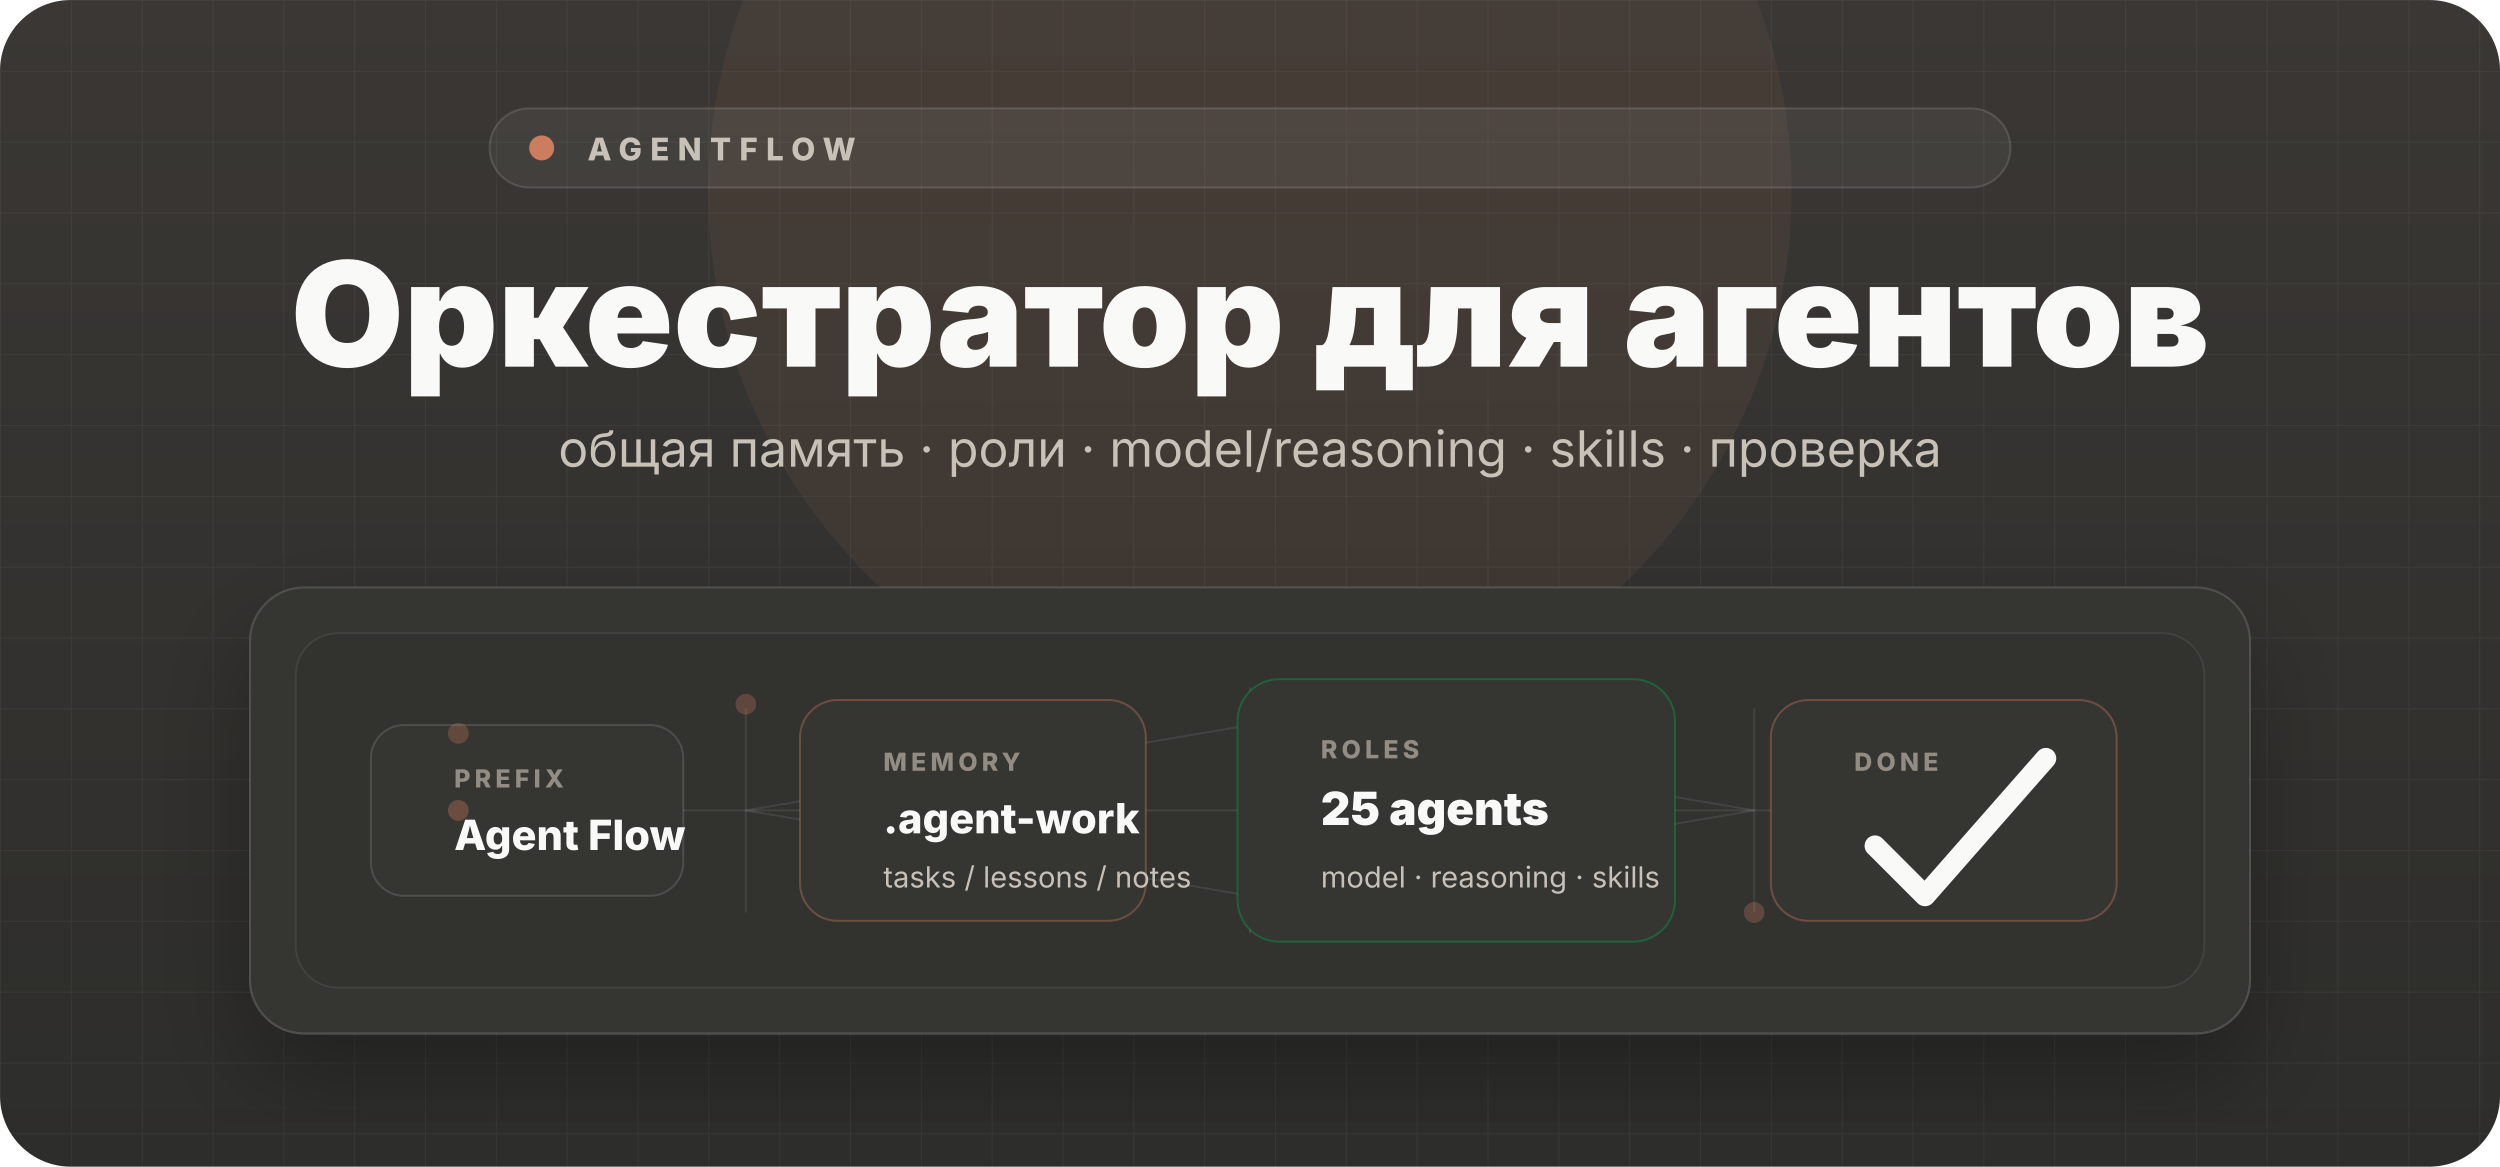
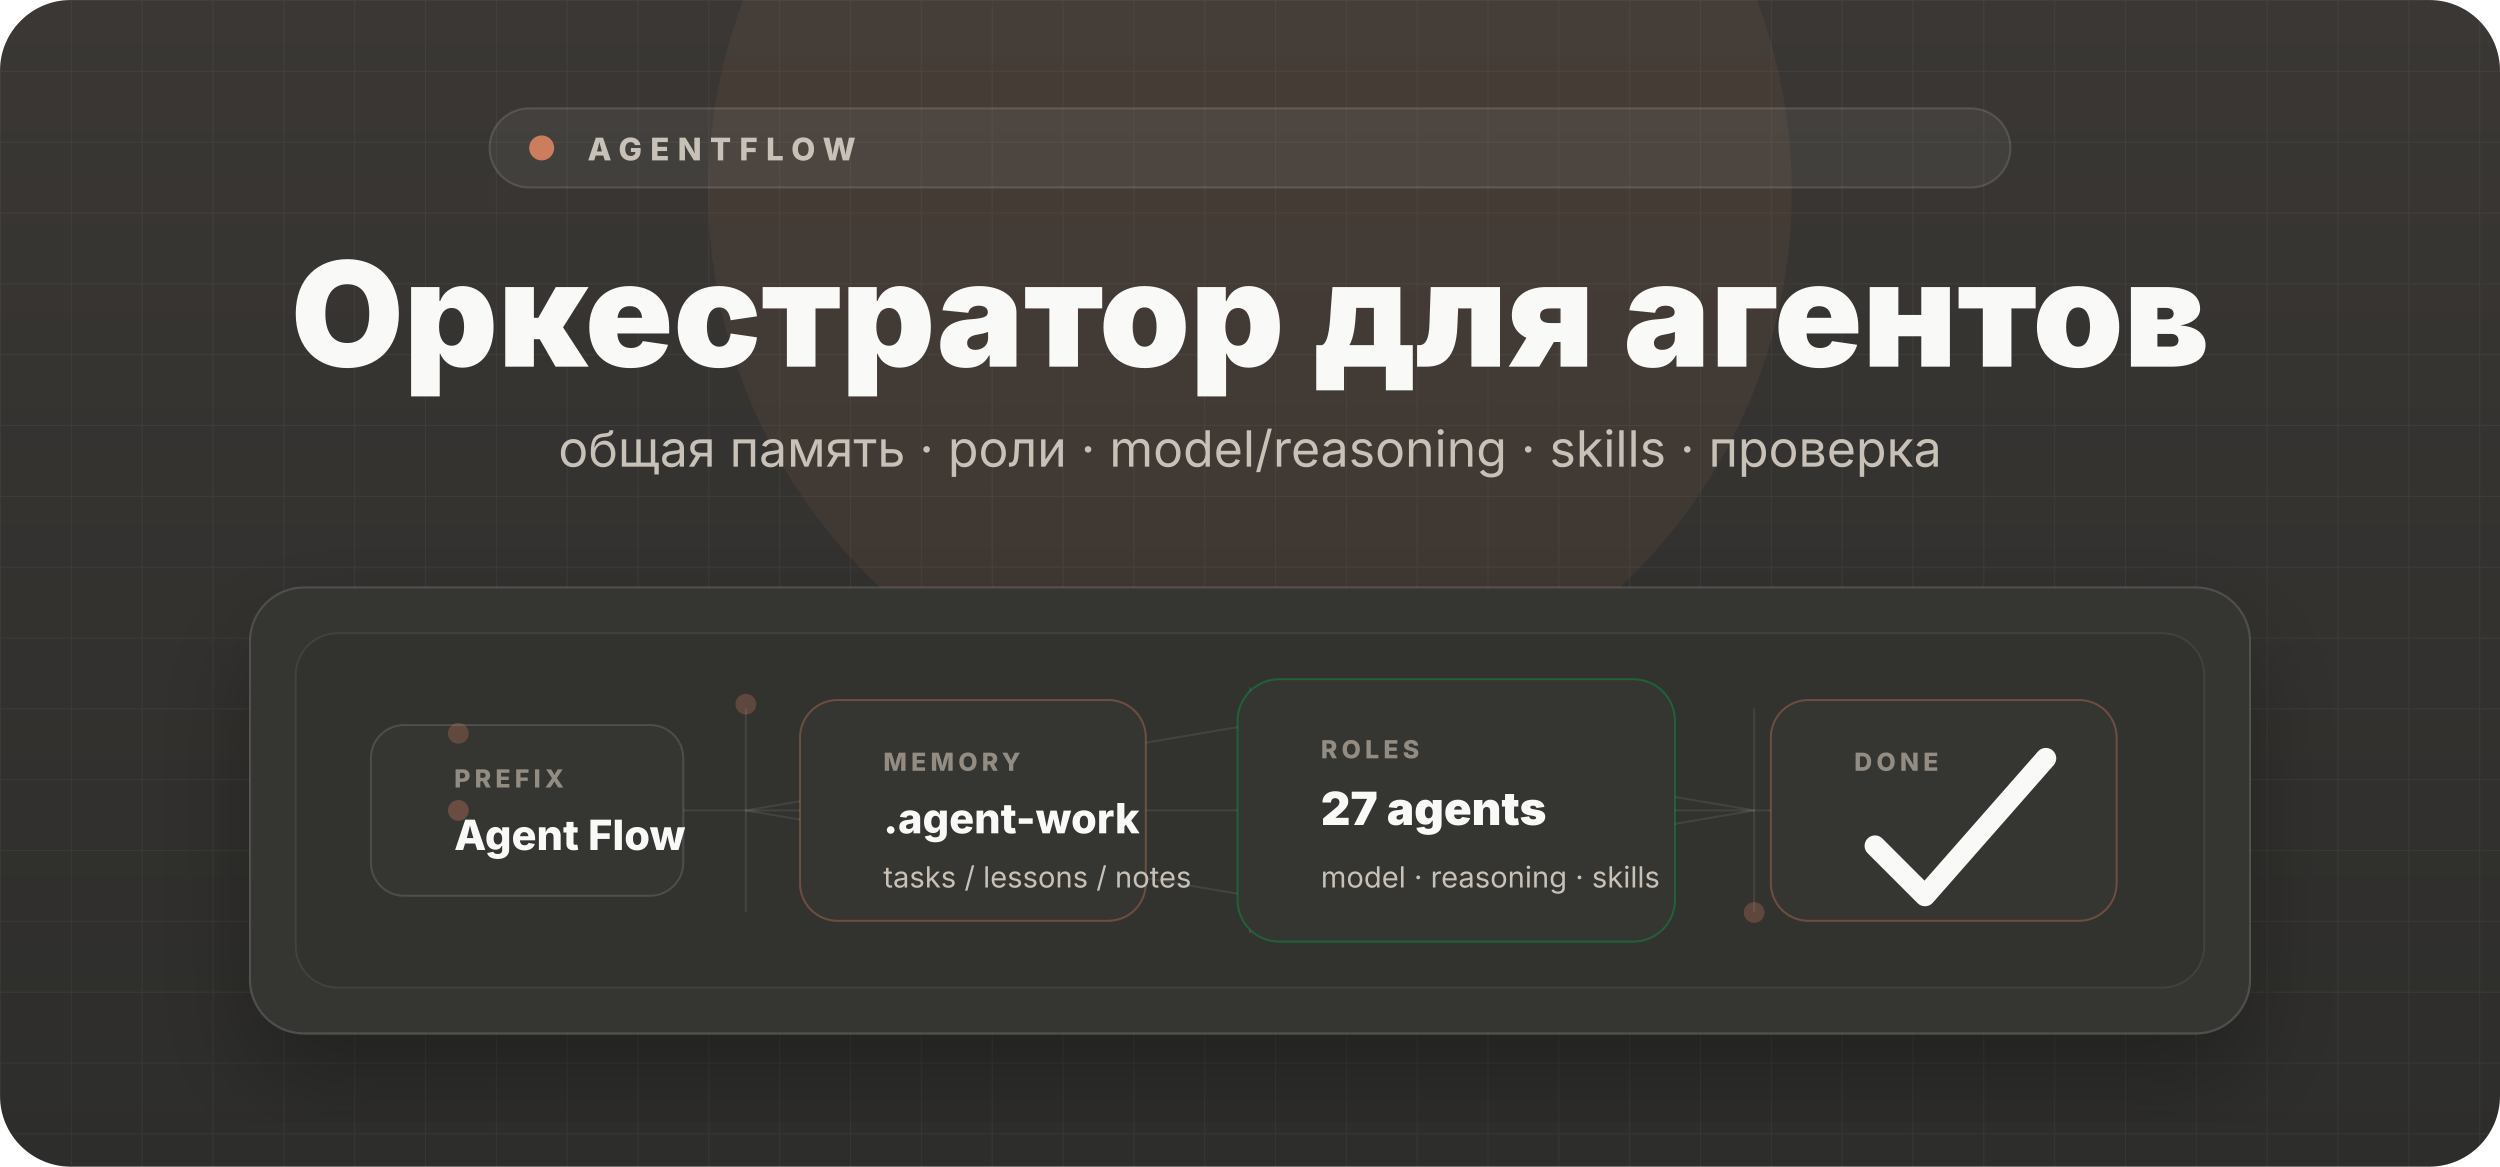
<svg xmlns="http://www.w3.org/2000/svg" viewBox="0 0 1200 560" role="img" aria-label="AgentFlow hero">
  <defs>
    <linearGradient id="bg" x1="0" y1="0" x2="0" y2="1">
      <stop offset="0" stop-color="#3a3734" />
      <stop offset="1" stop-color="#2d2d2b" />
    </linearGradient>
    <pattern id="grid" width="34" height="34" patternUnits="userSpaceOnUse">
      <path d="M34 0H0V34" fill="none" stroke="#f9f9f7" stroke-opacity=".045" stroke-width="1" />
    </pattern>
    <filter id="shadow" x="-20%" y="-20%" width="140%" height="140%">
      <feDropShadow dx="0" dy="22" stdDeviation="24" flood-color="#000" flood-opacity=".28" />
    </filter>
    <style>
      .t{font-family:-apple-system,BlinkMacSystemFont,Segoe UI,sans-serif;fill:#f9f9f7}
      .m{font-family:-apple-system,BlinkMacSystemFont,Segoe UI,sans-serif;fill:#c7c1b8}
      .f{font-family:-apple-system,BlinkMacSystemFont,Segoe UI,sans-serif;fill:#928c82}
    </style>
  </defs>
  <rect width="1200" height="560" rx="34" fill="url(#bg)" />
  <rect width="1200" height="560" rx="34" fill="url(#grid)" />
  <circle cx="600" cy="92" r="260" fill="#cc7d5e" opacity=".08" />
  <rect x="235" y="52" width="730" height="38" rx="19" fill="#f9f9f7" fill-opacity=".055" stroke="#f9f9f7" stroke-opacity=".13" />
  <circle cx="260" cy="71" r="6" fill="#cc7d5e" />
  <text x="282" y="77" class="m" font-size="15" font-weight="800" letter-spacing="4">AGENTFLOW</text>
  <text x="600" y="176" text-anchor="middle" class="t" font-size="70" font-weight="900">Оркестратор для агентов</text>
  <text x="600" y="224" text-anchor="middle" class="m" font-size="24">общая память · роли · model/reasoning · skills · проверка</text>
  <g transform="translate(120 282)" filter="url(#shadow)">
    <rect width="960" height="214" rx="26" fill="#343431" stroke="#f9f9f7" stroke-opacity=".14" />
    <rect x="22" y="22" width="916" height="170" rx="20" fill="#2d2d2b" fill-opacity=".62" stroke="#f9f9f7" stroke-opacity=".08" />
    <g stroke="#f9f9f7" stroke-opacity=".1" fill="none">
      <path d="M90 107H870" />
      <path d="M238 58V156" />
      <path d="M480 48V166" />
      <path d="M722 58V156" />
      <path d="M238 107L480 66L722 107L480 148Z" />
    </g>
    <g>
      <rect x="58" y="66" width="150" height="82" rx="16" fill="#343431" stroke="#f9f9f7" stroke-opacity=".14" />
      <rect x="264" y="54" width="166" height="106" rx="18" fill="#343431" stroke="#cc7d5e" stroke-opacity=".38" />
      <rect x="474" y="44" width="210" height="126" rx="20" fill="#343431" stroke="#00c853" stroke-opacity=".3" />
      <rect x="730" y="54" width="166" height="106" rx="18" fill="#343431" stroke="#cc7d5e" stroke-opacity=".38" />
    </g>
    <text x="98" y="96" class="f" font-size="12" font-weight="800" letter-spacing="2">PREFIX</text>
    <text x="98" y="126" class="t" font-size="20" font-weight="800">Agent Flow</text>
    <text x="304" y="88" class="f" font-size="12" font-weight="800" letter-spacing="2">MEMORY</text>
    <text x="304" y="118" class="t" font-size="20" font-weight="800">.agent-work</text>
    <text x="304" y="144" class="m" font-size="14">tasks / lessons / notes</text>
    <text x="514" y="82" class="f" font-size="12" font-weight="800" letter-spacing="2">ROLES</text>
-     <text x="514" y="114" class="t" font-size="22" font-weight="850">25 agents</text>
+     <text x="514" y="114" class="t" font-size="22" font-weight="850">27 agents</text>
    <text x="514" y="144" class="m" font-size="14">model · reasoning · skills</text>
    <text x="770" y="88" class="f" font-size="12" font-weight="800" letter-spacing="2">DONE</text>
    <path d="M780 124l24 24l58-66" fill="none" stroke="#f9f9f7" stroke-width="10" stroke-linecap="round" stroke-linejoin="round" />
    <circle cx="100" cy="107" r="5" fill="#cc7d5e" opacity=".36">
      <animate attributeName="cx" values="100;865" dur="7s" repeatCount="indefinite" />
      <animate attributeName="opacity" values="0;.36;.36;0" dur="7s" repeatCount="indefinite" />
    </circle>
    <circle cx="100" cy="70" r="5" fill="#cc7d5e" opacity=".3">
      <animate attributeName="cx" values="100;865" dur="8.5s" begin="-2s" repeatCount="indefinite" />
      <animate attributeName="opacity" values="0;.3;.3;0" dur="8.5s" begin="-2s" repeatCount="indefinite" />
    </circle>
    <circle cx="238" cy="56" r="5" fill="#cc7d5e" opacity=".3">
      <animate attributeName="cy" values="56;156" dur="6.2s" begin="-1s" repeatCount="indefinite" />
      <animate attributeName="opacity" values="0;.3;.3;0" dur="6.2s" begin="-1s" repeatCount="indefinite" />
    </circle>
    <circle cx="722" cy="156" r="5" fill="#cc7d5e" opacity=".3">
      <animate attributeName="cy" values="156;56" dur="6.8s" begin="-3.4s" repeatCount="indefinite" />
      <animate attributeName="opacity" values="0;.3;.3;0" dur="6.8s" begin="-3.4s" repeatCount="indefinite" />
    </circle>
  </g>
</svg>
